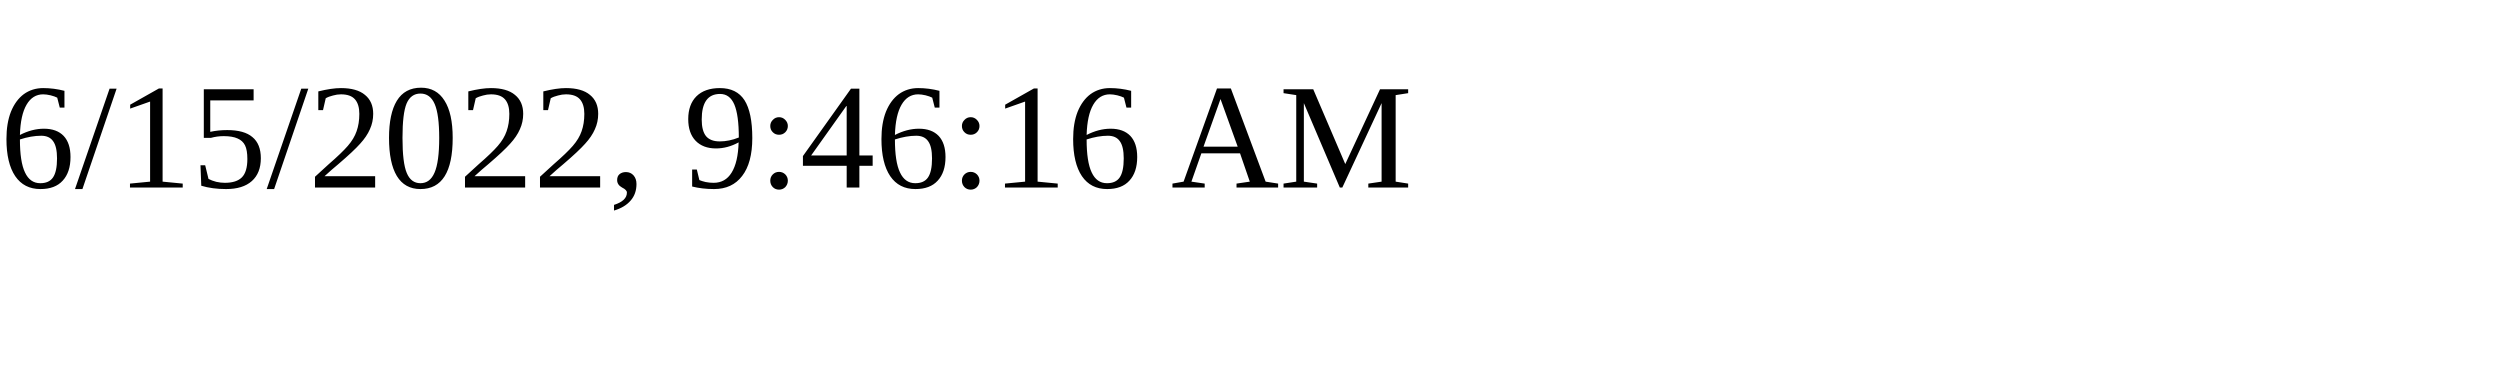
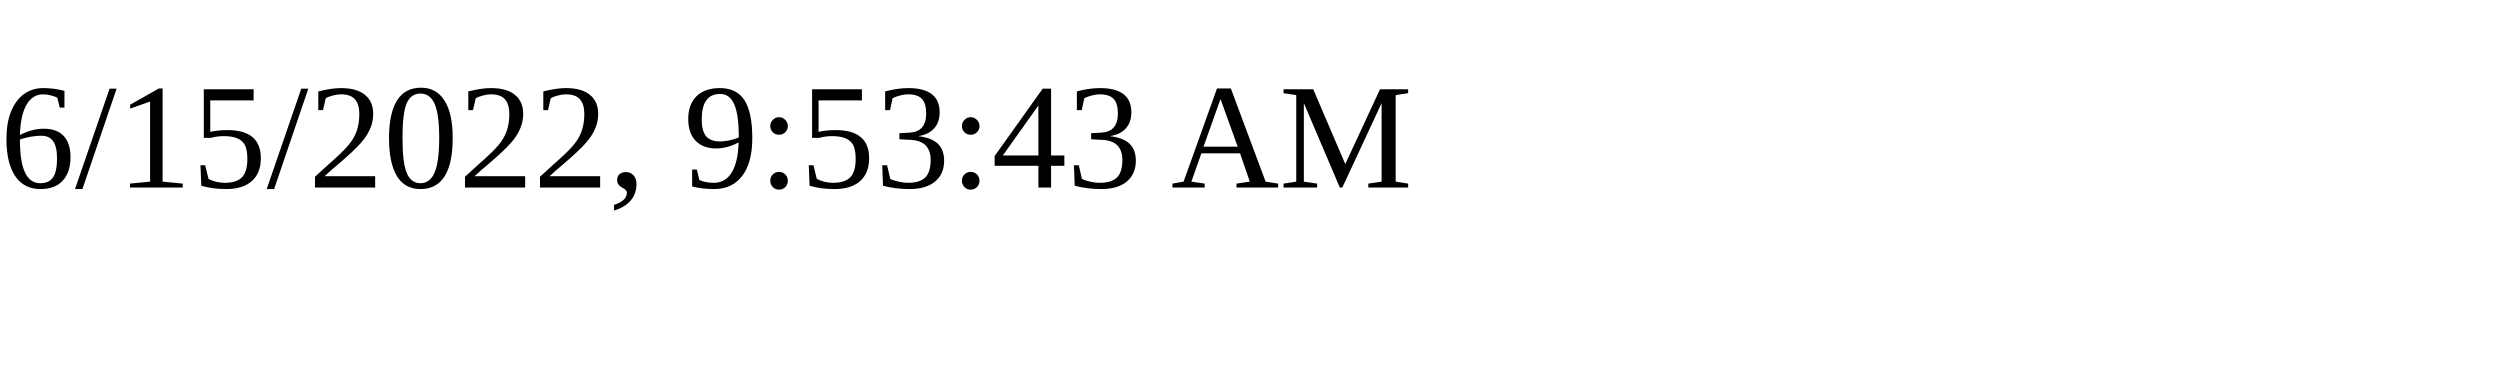
<svg xmlns="http://www.w3.org/2000/svg" height="30" width="200">
-   <text x="0" y="15">6/15/2022, 9:46:16 AM</text>
+   <text x="0" y="15">6/15/2022, 9:53:43 AM</text>
</svg>
